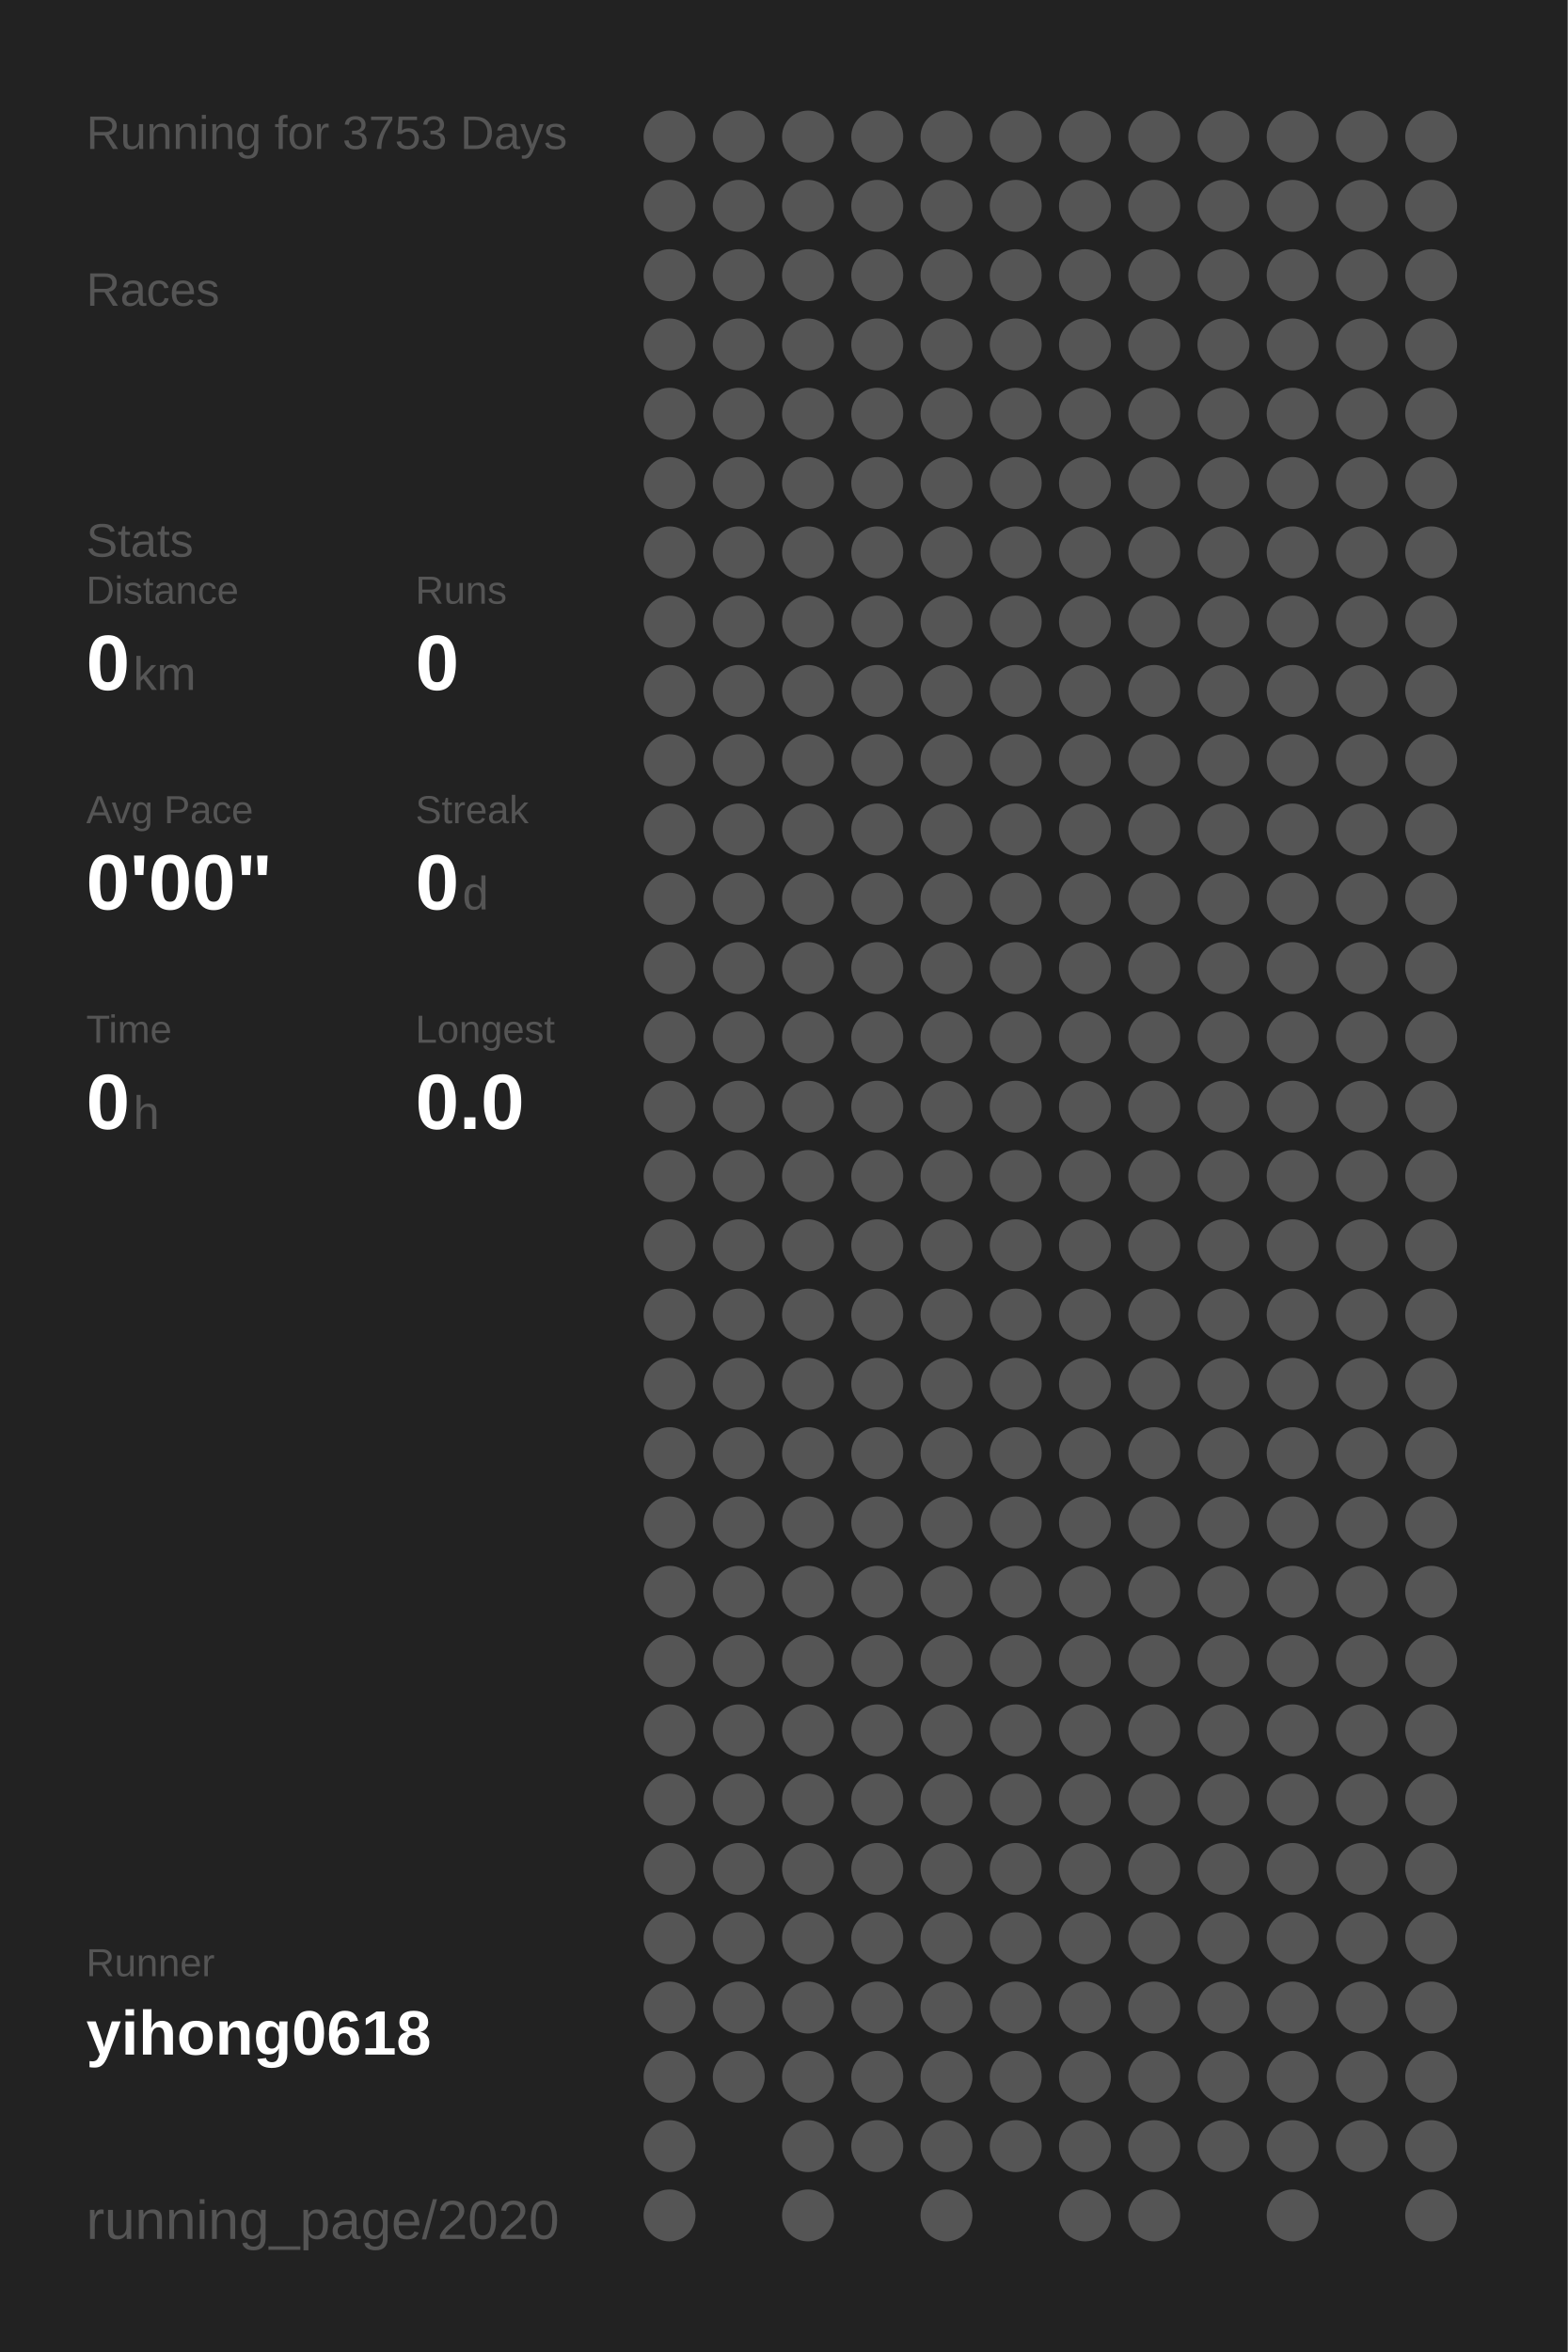
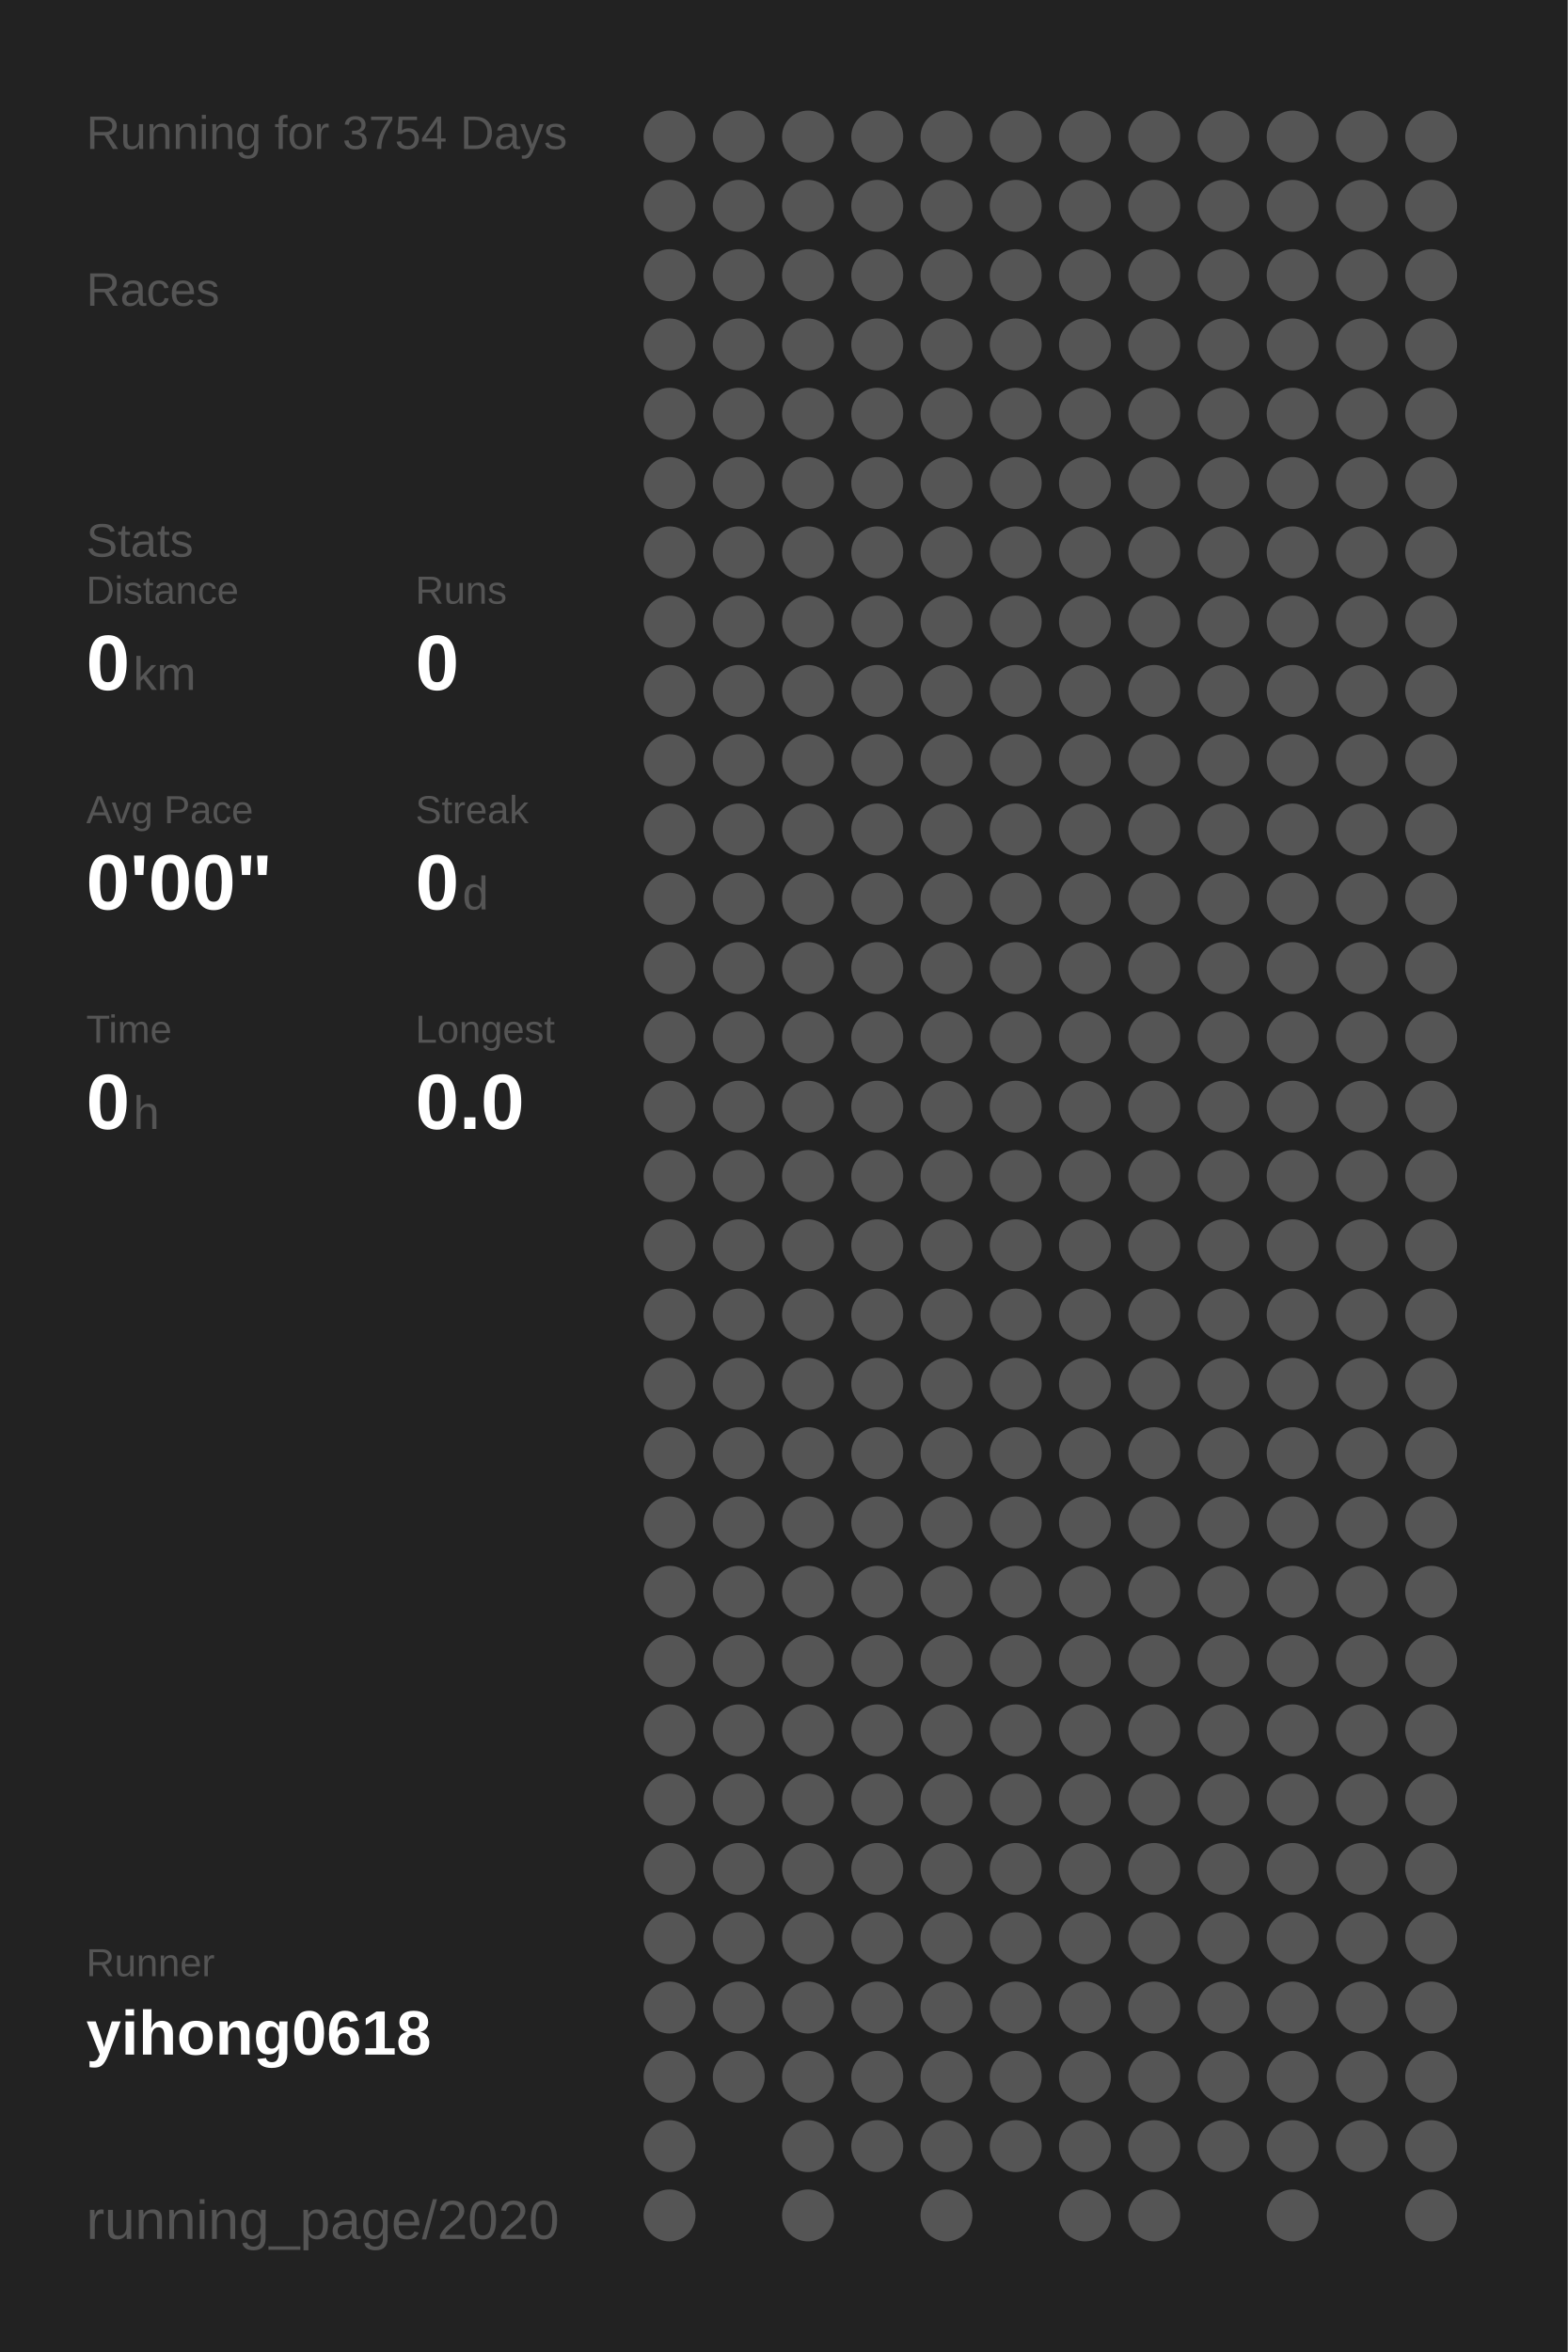
<svg xmlns="http://www.w3.org/2000/svg" baseProfile="full" height="300mm" version="1.1" viewBox="0,0,200,300" width="200mm">
  <defs />
  <rect fill="#222222" height="300" width="200" x="0" y="0" />
-   <text fill="#555555" style="font-size:6px; font-family:Arial;" x="11" y="19">Running for 3753 Days</text>
+   <text fill="#555555" style="font-size:6px; font-family:Arial;" x="11" y="19">Running for 3754 Days</text>
  <text fill="#555555" style="font-size:6px; font-family:Arial;" x="11" y="39">Races</text>
  <text fill="#555555" style="font-size:6px; font-family:Arial;" x="11" y="71">Stats</text>
  <text fill="#555555" style="font-size:5px; font-family:Arial;" x="11" y="77">Distance</text>
  <text fill="#FFFFFF" style="font-size:10px; font-family:Arial; font-weight:bold;" x="11" y="88">0</text>
  <text fill="#555555" style="font-size:6px; font-family:Arial;" x="17" y="88">km</text>
  <text fill="#555555" style="font-size:5px; font-family:Arial;" x="53" y="77">Runs</text>
  <text fill="#FFFFFF" style="font-size:10px; font-family:Arial; font-weight:bold;" x="53" y="88">0</text>
  <text fill="#555555" style="font-size:5px; font-family:Arial;" x="11" y="105">Avg Pace</text>
  <text fill="#FFFFFF" style="font-size:10px; font-family:Arial; font-weight:bold;" x="11" y="116">0'00"</text>
  <text fill="#555555" style="font-size:5px; font-family:Arial;" x="53" y="105">Streak</text>
  <text fill="#FFFFFF" style="font-size:10px; font-family:Arial; font-weight:bold;" x="53" y="116">0</text>
  <text fill="#555555" style="font-size:6px; font-family:Arial;" x="59" y="116">d</text>
  <text fill="#555555" style="font-size:5px; font-family:Arial;" x="11" y="133">Time</text>
  <text fill="#FFFFFF" style="font-size:10px; font-family:Arial; font-weight:bold;" x="11" y="144">0</text>
  <text fill="#555555" style="font-size:6px; font-family:Arial;" x="17" y="144">h</text>
  <text fill="#555555" style="font-size:5px; font-family:Arial;" x="53" y="133">Longest</text>
  <text fill="#FFFFFF" style="font-size:10px; font-family:Arial; font-weight:bold;" x="53" y="144">0.0</text>
  <text fill="#555555" style="font-size:5px; font-family:Arial;" x="11" y="252.065">Runner</text>
  <text fill="#FFFFFF" style="font-size:8px; font-family:Arial; font-weight:bold;" x="11" y="262.065">yihong0618</text>
  <text fill="#555555" style="font-size:7px; font-family:Arial;" x="11" y="285.581">running_page/2020</text>
  <circle cx="85.417" cy="17.419" fill="#555555" r="3.312" />
  <circle cx="85.417" cy="26.258" fill="#555555" r="3.312" />
  <circle cx="85.417" cy="35.097" fill="#555555" r="3.312" />
  <circle cx="85.417" cy="43.935" fill="#555555" r="3.312" />
  <circle cx="85.417" cy="52.774" fill="#555555" r="3.312" />
  <circle cx="85.417" cy="61.613" fill="#555555" r="3.312" />
  <circle cx="85.417" cy="70.452" fill="#555555" r="3.312" />
  <circle cx="85.417" cy="79.29" fill="#555555" r="3.312" />
  <circle cx="85.417" cy="88.129" fill="#555555" r="3.312" />
  <circle cx="85.417" cy="96.968" fill="#555555" r="3.312" />
  <circle cx="85.417" cy="105.806" fill="#555555" r="3.312" />
  <circle cx="85.417" cy="114.645" fill="#555555" r="3.312" />
  <circle cx="85.417" cy="123.484" fill="#555555" r="3.312" />
  <circle cx="85.417" cy="132.323" fill="#555555" r="3.312" />
  <circle cx="85.417" cy="141.161" fill="#555555" r="3.312" />
  <circle cx="85.417" cy="150" fill="#555555" r="3.312" />
  <circle cx="85.417" cy="158.839" fill="#555555" r="3.312" />
  <circle cx="85.417" cy="167.677" fill="#555555" r="3.312" />
  <circle cx="85.417" cy="176.516" fill="#555555" r="3.312" />
  <circle cx="85.417" cy="185.355" fill="#555555" r="3.312" />
  <circle cx="85.417" cy="194.194" fill="#555555" r="3.312" />
  <circle cx="85.417" cy="203.032" fill="#555555" r="3.312" />
  <circle cx="85.417" cy="211.871" fill="#555555" r="3.312" />
  <circle cx="85.417" cy="220.71" fill="#555555" r="3.312" />
  <circle cx="85.417" cy="229.548" fill="#555555" r="3.312" />
  <circle cx="85.417" cy="238.387" fill="#555555" r="3.312" />
  <circle cx="85.417" cy="247.226" fill="#555555" r="3.312" />
  <circle cx="85.417" cy="256.065" fill="#555555" r="3.312" />
  <circle cx="85.417" cy="264.903" fill="#555555" r="3.312" />
  <circle cx="85.417" cy="273.742" fill="#555555" r="3.312" />
  <circle cx="85.417" cy="282.581" fill="#555555" r="3.312" />
  <circle cx="94.25" cy="17.419" fill="#555555" r="3.312" />
  <circle cx="94.25" cy="26.258" fill="#555555" r="3.312" />
  <circle cx="94.25" cy="35.097" fill="#555555" r="3.312" />
  <circle cx="94.25" cy="43.935" fill="#555555" r="3.312" />
  <circle cx="94.25" cy="52.774" fill="#555555" r="3.312" />
  <circle cx="94.25" cy="61.613" fill="#555555" r="3.312" />
  <circle cx="94.25" cy="70.452" fill="#555555" r="3.312" />
  <circle cx="94.25" cy="79.29" fill="#555555" r="3.312" />
  <circle cx="94.25" cy="88.129" fill="#555555" r="3.312" />
  <circle cx="94.25" cy="96.968" fill="#555555" r="3.312" />
  <circle cx="94.25" cy="105.806" fill="#555555" r="3.312" />
  <circle cx="94.25" cy="114.645" fill="#555555" r="3.312" />
  <circle cx="94.25" cy="123.484" fill="#555555" r="3.312" />
  <circle cx="94.25" cy="132.323" fill="#555555" r="3.312" />
  <circle cx="94.25" cy="141.161" fill="#555555" r="3.312" />
  <circle cx="94.25" cy="150" fill="#555555" r="3.312" />
  <circle cx="94.25" cy="158.839" fill="#555555" r="3.312" />
  <circle cx="94.25" cy="167.677" fill="#555555" r="3.312" />
  <circle cx="94.25" cy="176.516" fill="#555555" r="3.312" />
  <circle cx="94.25" cy="185.355" fill="#555555" r="3.312" />
  <circle cx="94.25" cy="194.194" fill="#555555" r="3.312" />
  <circle cx="94.25" cy="203.032" fill="#555555" r="3.312" />
  <circle cx="94.25" cy="211.871" fill="#555555" r="3.312" />
  <circle cx="94.25" cy="220.71" fill="#555555" r="3.312" />
  <circle cx="94.25" cy="229.548" fill="#555555" r="3.312" />
  <circle cx="94.25" cy="238.387" fill="#555555" r="3.312" />
  <circle cx="94.25" cy="247.226" fill="#555555" r="3.312" />
  <circle cx="94.25" cy="256.065" fill="#555555" r="3.312" />
  <circle cx="94.25" cy="264.903" fill="#555555" r="3.312" />
  <circle cx="103.083" cy="17.419" fill="#555555" r="3.312" />
  <circle cx="103.083" cy="26.258" fill="#555555" r="3.312" />
  <circle cx="103.083" cy="35.097" fill="#555555" r="3.312" />
  <circle cx="103.083" cy="43.935" fill="#555555" r="3.312" />
  <circle cx="103.083" cy="52.774" fill="#555555" r="3.312" />
  <circle cx="103.083" cy="61.613" fill="#555555" r="3.312" />
  <circle cx="103.083" cy="70.452" fill="#555555" r="3.312" />
  <circle cx="103.083" cy="79.29" fill="#555555" r="3.312" />
  <circle cx="103.083" cy="88.129" fill="#555555" r="3.312" />
  <circle cx="103.083" cy="96.968" fill="#555555" r="3.312" />
  <circle cx="103.083" cy="105.806" fill="#555555" r="3.312" />
  <circle cx="103.083" cy="114.645" fill="#555555" r="3.312" />
  <circle cx="103.083" cy="123.484" fill="#555555" r="3.312" />
  <circle cx="103.083" cy="132.323" fill="#555555" r="3.312" />
  <circle cx="103.083" cy="141.161" fill="#555555" r="3.312" />
  <circle cx="103.083" cy="150" fill="#555555" r="3.312" />
  <circle cx="103.083" cy="158.839" fill="#555555" r="3.312" />
  <circle cx="103.083" cy="167.677" fill="#555555" r="3.312" />
  <circle cx="103.083" cy="176.516" fill="#555555" r="3.312" />
  <circle cx="103.083" cy="185.355" fill="#555555" r="3.312" />
  <circle cx="103.083" cy="194.194" fill="#555555" r="3.312" />
  <circle cx="103.083" cy="203.032" fill="#555555" r="3.312" />
  <circle cx="103.083" cy="211.871" fill="#555555" r="3.312" />
  <circle cx="103.083" cy="220.71" fill="#555555" r="3.312" />
  <circle cx="103.083" cy="229.548" fill="#555555" r="3.312" />
  <circle cx="103.083" cy="238.387" fill="#555555" r="3.312" />
  <circle cx="103.083" cy="247.226" fill="#555555" r="3.312" />
  <circle cx="103.083" cy="256.065" fill="#555555" r="3.312" />
  <circle cx="103.083" cy="264.903" fill="#555555" r="3.312" />
  <circle cx="103.083" cy="273.742" fill="#555555" r="3.312" />
  <circle cx="103.083" cy="282.581" fill="#555555" r="3.312" />
  <circle cx="111.917" cy="17.419" fill="#555555" r="3.312" />
  <circle cx="111.917" cy="26.258" fill="#555555" r="3.312" />
  <circle cx="111.917" cy="35.097" fill="#555555" r="3.312" />
  <circle cx="111.917" cy="43.935" fill="#555555" r="3.312" />
  <circle cx="111.917" cy="52.774" fill="#555555" r="3.312" />
  <circle cx="111.917" cy="61.613" fill="#555555" r="3.312" />
  <circle cx="111.917" cy="70.452" fill="#555555" r="3.312" />
  <circle cx="111.917" cy="79.29" fill="#555555" r="3.312" />
  <circle cx="111.917" cy="88.129" fill="#555555" r="3.312" />
  <circle cx="111.917" cy="96.968" fill="#555555" r="3.312" />
  <circle cx="111.917" cy="105.806" fill="#555555" r="3.312" />
  <circle cx="111.917" cy="114.645" fill="#555555" r="3.312" />
  <circle cx="111.917" cy="123.484" fill="#555555" r="3.312" />
  <circle cx="111.917" cy="132.323" fill="#555555" r="3.312" />
  <circle cx="111.917" cy="141.161" fill="#555555" r="3.312" />
  <circle cx="111.917" cy="150" fill="#555555" r="3.312" />
  <circle cx="111.917" cy="158.839" fill="#555555" r="3.312" />
  <circle cx="111.917" cy="167.677" fill="#555555" r="3.312" />
  <circle cx="111.917" cy="176.516" fill="#555555" r="3.312" />
  <circle cx="111.917" cy="185.355" fill="#555555" r="3.312" />
  <circle cx="111.917" cy="194.194" fill="#555555" r="3.312" />
  <circle cx="111.917" cy="203.032" fill="#555555" r="3.312" />
  <circle cx="111.917" cy="211.871" fill="#555555" r="3.312" />
  <circle cx="111.917" cy="220.71" fill="#555555" r="3.312" />
  <circle cx="111.917" cy="229.548" fill="#555555" r="3.312" />
  <circle cx="111.917" cy="238.387" fill="#555555" r="3.312" />
  <circle cx="111.917" cy="247.226" fill="#555555" r="3.312" />
  <circle cx="111.917" cy="256.065" fill="#555555" r="3.312" />
  <circle cx="111.917" cy="264.903" fill="#555555" r="3.312" />
  <circle cx="111.917" cy="273.742" fill="#555555" r="3.312" />
  <circle cx="120.75" cy="17.419" fill="#555555" r="3.312" />
  <circle cx="120.75" cy="26.258" fill="#555555" r="3.312" />
  <circle cx="120.75" cy="35.097" fill="#555555" r="3.312" />
  <circle cx="120.75" cy="43.935" fill="#555555" r="3.312" />
  <circle cx="120.75" cy="52.774" fill="#555555" r="3.312" />
  <circle cx="120.75" cy="61.613" fill="#555555" r="3.312" />
  <circle cx="120.75" cy="70.452" fill="#555555" r="3.312" />
  <circle cx="120.75" cy="79.29" fill="#555555" r="3.312" />
  <circle cx="120.75" cy="88.129" fill="#555555" r="3.312" />
  <circle cx="120.75" cy="96.968" fill="#555555" r="3.312" />
  <circle cx="120.75" cy="105.806" fill="#555555" r="3.312" />
  <circle cx="120.75" cy="114.645" fill="#555555" r="3.312" />
  <circle cx="120.75" cy="123.484" fill="#555555" r="3.312" />
  <circle cx="120.75" cy="132.323" fill="#555555" r="3.312" />
  <circle cx="120.75" cy="141.161" fill="#555555" r="3.312" />
  <circle cx="120.75" cy="150" fill="#555555" r="3.312" />
  <circle cx="120.75" cy="158.839" fill="#555555" r="3.312" />
  <circle cx="120.75" cy="167.677" fill="#555555" r="3.312" />
  <circle cx="120.75" cy="176.516" fill="#555555" r="3.312" />
  <circle cx="120.75" cy="185.355" fill="#555555" r="3.312" />
  <circle cx="120.75" cy="194.194" fill="#555555" r="3.312" />
  <circle cx="120.75" cy="203.032" fill="#555555" r="3.312" />
  <circle cx="120.75" cy="211.871" fill="#555555" r="3.312" />
  <circle cx="120.75" cy="220.71" fill="#555555" r="3.312" />
  <circle cx="120.75" cy="229.548" fill="#555555" r="3.312" />
  <circle cx="120.75" cy="238.387" fill="#555555" r="3.312" />
  <circle cx="120.75" cy="247.226" fill="#555555" r="3.312" />
  <circle cx="120.75" cy="256.065" fill="#555555" r="3.312" />
  <circle cx="120.75" cy="264.903" fill="#555555" r="3.312" />
  <circle cx="120.75" cy="273.742" fill="#555555" r="3.312" />
  <circle cx="120.75" cy="282.581" fill="#555555" r="3.312" />
  <circle cx="129.583" cy="17.419" fill="#555555" r="3.312" />
  <circle cx="129.583" cy="26.258" fill="#555555" r="3.312" />
  <circle cx="129.583" cy="35.097" fill="#555555" r="3.312" />
  <circle cx="129.583" cy="43.935" fill="#555555" r="3.312" />
  <circle cx="129.583" cy="52.774" fill="#555555" r="3.312" />
  <circle cx="129.583" cy="61.613" fill="#555555" r="3.312" />
  <circle cx="129.583" cy="70.452" fill="#555555" r="3.312" />
  <circle cx="129.583" cy="79.29" fill="#555555" r="3.312" />
  <circle cx="129.583" cy="88.129" fill="#555555" r="3.312" />
  <circle cx="129.583" cy="96.968" fill="#555555" r="3.312" />
  <circle cx="129.583" cy="105.806" fill="#555555" r="3.312" />
  <circle cx="129.583" cy="114.645" fill="#555555" r="3.312" />
  <circle cx="129.583" cy="123.484" fill="#555555" r="3.312" />
  <circle cx="129.583" cy="132.323" fill="#555555" r="3.312" />
  <circle cx="129.583" cy="141.161" fill="#555555" r="3.312" />
  <circle cx="129.583" cy="150" fill="#555555" r="3.312" />
  <circle cx="129.583" cy="158.839" fill="#555555" r="3.312" />
  <circle cx="129.583" cy="167.677" fill="#555555" r="3.312" />
  <circle cx="129.583" cy="176.516" fill="#555555" r="3.312" />
  <circle cx="129.583" cy="185.355" fill="#555555" r="3.312" />
  <circle cx="129.583" cy="194.194" fill="#555555" r="3.312" />
  <circle cx="129.583" cy="203.032" fill="#555555" r="3.312" />
  <circle cx="129.583" cy="211.871" fill="#555555" r="3.312" />
  <circle cx="129.583" cy="220.71" fill="#555555" r="3.312" />
  <circle cx="129.583" cy="229.548" fill="#555555" r="3.312" />
  <circle cx="129.583" cy="238.387" fill="#555555" r="3.312" />
  <circle cx="129.583" cy="247.226" fill="#555555" r="3.312" />
  <circle cx="129.583" cy="256.065" fill="#555555" r="3.312" />
  <circle cx="129.583" cy="264.903" fill="#555555" r="3.312" />
  <circle cx="129.583" cy="273.742" fill="#555555" r="3.312" />
  <circle cx="138.417" cy="17.419" fill="#555555" r="3.312" />
  <circle cx="138.417" cy="26.258" fill="#555555" r="3.312" />
  <circle cx="138.417" cy="35.097" fill="#555555" r="3.312" />
  <circle cx="138.417" cy="43.935" fill="#555555" r="3.312" />
  <circle cx="138.417" cy="52.774" fill="#555555" r="3.312" />
  <circle cx="138.417" cy="61.613" fill="#555555" r="3.312" />
  <circle cx="138.417" cy="70.452" fill="#555555" r="3.312" />
  <circle cx="138.417" cy="79.29" fill="#555555" r="3.312" />
  <circle cx="138.417" cy="88.129" fill="#555555" r="3.312" />
  <circle cx="138.417" cy="96.968" fill="#555555" r="3.312" />
  <circle cx="138.417" cy="105.806" fill="#555555" r="3.312" />
  <circle cx="138.417" cy="114.645" fill="#555555" r="3.312" />
  <circle cx="138.417" cy="123.484" fill="#555555" r="3.312" />
  <circle cx="138.417" cy="132.323" fill="#555555" r="3.312" />
  <circle cx="138.417" cy="141.161" fill="#555555" r="3.312" />
  <circle cx="138.417" cy="150" fill="#555555" r="3.312" />
  <circle cx="138.417" cy="158.839" fill="#555555" r="3.312" />
  <circle cx="138.417" cy="167.677" fill="#555555" r="3.312" />
  <circle cx="138.417" cy="176.516" fill="#555555" r="3.312" />
  <circle cx="138.417" cy="185.355" fill="#555555" r="3.312" />
  <circle cx="138.417" cy="194.194" fill="#555555" r="3.312" />
  <circle cx="138.417" cy="203.032" fill="#555555" r="3.312" />
  <circle cx="138.417" cy="211.871" fill="#555555" r="3.312" />
  <circle cx="138.417" cy="220.71" fill="#555555" r="3.312" />
  <circle cx="138.417" cy="229.548" fill="#555555" r="3.312" />
  <circle cx="138.417" cy="238.387" fill="#555555" r="3.312" />
  <circle cx="138.417" cy="247.226" fill="#555555" r="3.312" />
  <circle cx="138.417" cy="256.065" fill="#555555" r="3.312" />
  <circle cx="138.417" cy="264.903" fill="#555555" r="3.312" />
  <circle cx="138.417" cy="273.742" fill="#555555" r="3.312" />
  <circle cx="138.417" cy="282.581" fill="#555555" r="3.312" />
  <circle cx="147.25" cy="17.419" fill="#555555" r="3.312" />
  <circle cx="147.25" cy="26.258" fill="#555555" r="3.312" />
  <circle cx="147.25" cy="35.097" fill="#555555" r="3.312" />
  <circle cx="147.25" cy="43.935" fill="#555555" r="3.312" />
  <circle cx="147.25" cy="52.774" fill="#555555" r="3.312" />
  <circle cx="147.25" cy="61.613" fill="#555555" r="3.312" />
  <circle cx="147.25" cy="70.452" fill="#555555" r="3.312" />
  <circle cx="147.25" cy="79.29" fill="#555555" r="3.312" />
  <circle cx="147.25" cy="88.129" fill="#555555" r="3.312" />
  <circle cx="147.25" cy="96.968" fill="#555555" r="3.312" />
  <circle cx="147.25" cy="105.806" fill="#555555" r="3.312" />
  <circle cx="147.25" cy="114.645" fill="#555555" r="3.312" />
  <circle cx="147.25" cy="123.484" fill="#555555" r="3.312" />
  <circle cx="147.25" cy="132.323" fill="#555555" r="3.312" />
  <circle cx="147.25" cy="141.161" fill="#555555" r="3.312" />
  <circle cx="147.25" cy="150" fill="#555555" r="3.312" />
  <circle cx="147.25" cy="158.839" fill="#555555" r="3.312" />
  <circle cx="147.25" cy="167.677" fill="#555555" r="3.312" />
  <circle cx="147.25" cy="176.516" fill="#555555" r="3.312" />
  <circle cx="147.25" cy="185.355" fill="#555555" r="3.312" />
  <circle cx="147.25" cy="194.194" fill="#555555" r="3.312" />
  <circle cx="147.25" cy="203.032" fill="#555555" r="3.312" />
  <circle cx="147.25" cy="211.871" fill="#555555" r="3.312" />
  <circle cx="147.25" cy="220.71" fill="#555555" r="3.312" />
  <circle cx="147.25" cy="229.548" fill="#555555" r="3.312" />
  <circle cx="147.25" cy="238.387" fill="#555555" r="3.312" />
  <circle cx="147.25" cy="247.226" fill="#555555" r="3.312" />
  <circle cx="147.25" cy="256.065" fill="#555555" r="3.312" />
  <circle cx="147.25" cy="264.903" fill="#555555" r="3.312" />
  <circle cx="147.25" cy="273.742" fill="#555555" r="3.312" />
  <circle cx="147.25" cy="282.581" fill="#555555" r="3.312" />
  <circle cx="156.083" cy="17.419" fill="#555555" r="3.312" />
  <circle cx="156.083" cy="26.258" fill="#555555" r="3.312" />
  <circle cx="156.083" cy="35.097" fill="#555555" r="3.312" />
  <circle cx="156.083" cy="43.935" fill="#555555" r="3.312" />
  <circle cx="156.083" cy="52.774" fill="#555555" r="3.312" />
  <circle cx="156.083" cy="61.613" fill="#555555" r="3.312" />
  <circle cx="156.083" cy="70.452" fill="#555555" r="3.312" />
  <circle cx="156.083" cy="79.29" fill="#555555" r="3.312" />
  <circle cx="156.083" cy="88.129" fill="#555555" r="3.312" />
  <circle cx="156.083" cy="96.968" fill="#555555" r="3.312" />
  <circle cx="156.083" cy="105.806" fill="#555555" r="3.312" />
  <circle cx="156.083" cy="114.645" fill="#555555" r="3.312" />
  <circle cx="156.083" cy="123.484" fill="#555555" r="3.312" />
  <circle cx="156.083" cy="132.323" fill="#555555" r="3.312" />
  <circle cx="156.083" cy="141.161" fill="#555555" r="3.312" />
  <circle cx="156.083" cy="150" fill="#555555" r="3.312" />
  <circle cx="156.083" cy="158.839" fill="#555555" r="3.312" />
  <circle cx="156.083" cy="167.677" fill="#555555" r="3.312" />
  <circle cx="156.083" cy="176.516" fill="#555555" r="3.312" />
  <circle cx="156.083" cy="185.355" fill="#555555" r="3.312" />
  <circle cx="156.083" cy="194.194" fill="#555555" r="3.312" />
  <circle cx="156.083" cy="203.032" fill="#555555" r="3.312" />
  <circle cx="156.083" cy="211.871" fill="#555555" r="3.312" />
  <circle cx="156.083" cy="220.71" fill="#555555" r="3.312" />
  <circle cx="156.083" cy="229.548" fill="#555555" r="3.312" />
  <circle cx="156.083" cy="238.387" fill="#555555" r="3.312" />
  <circle cx="156.083" cy="247.226" fill="#555555" r="3.312" />
  <circle cx="156.083" cy="256.065" fill="#555555" r="3.312" />
  <circle cx="156.083" cy="264.903" fill="#555555" r="3.312" />
  <circle cx="156.083" cy="273.742" fill="#555555" r="3.312" />
  <circle cx="164.917" cy="17.419" fill="#555555" r="3.312" />
  <circle cx="164.917" cy="26.258" fill="#555555" r="3.312" />
  <circle cx="164.917" cy="35.097" fill="#555555" r="3.312" />
  <circle cx="164.917" cy="43.935" fill="#555555" r="3.312" />
  <circle cx="164.917" cy="52.774" fill="#555555" r="3.312" />
  <circle cx="164.917" cy="61.613" fill="#555555" r="3.312" />
  <circle cx="164.917" cy="70.452" fill="#555555" r="3.312" />
  <circle cx="164.917" cy="79.29" fill="#555555" r="3.312" />
  <circle cx="164.917" cy="88.129" fill="#555555" r="3.312" />
  <circle cx="164.917" cy="96.968" fill="#555555" r="3.312" />
  <circle cx="164.917" cy="105.806" fill="#555555" r="3.312" />
  <circle cx="164.917" cy="114.645" fill="#555555" r="3.312" />
  <circle cx="164.917" cy="123.484" fill="#555555" r="3.312" />
  <circle cx="164.917" cy="132.323" fill="#555555" r="3.312" />
  <circle cx="164.917" cy="141.161" fill="#555555" r="3.312" />
  <circle cx="164.917" cy="150" fill="#555555" r="3.312" />
  <circle cx="164.917" cy="158.839" fill="#555555" r="3.312" />
  <circle cx="164.917" cy="167.677" fill="#555555" r="3.312" />
  <circle cx="164.917" cy="176.516" fill="#555555" r="3.312" />
  <circle cx="164.917" cy="185.355" fill="#555555" r="3.312" />
  <circle cx="164.917" cy="194.194" fill="#555555" r="3.312" />
  <circle cx="164.917" cy="203.032" fill="#555555" r="3.312" />
  <circle cx="164.917" cy="211.871" fill="#555555" r="3.312" />
  <circle cx="164.917" cy="220.71" fill="#555555" r="3.312" />
  <circle cx="164.917" cy="229.548" fill="#555555" r="3.312" />
  <circle cx="164.917" cy="238.387" fill="#555555" r="3.312" />
  <circle cx="164.917" cy="247.226" fill="#555555" r="3.312" />
  <circle cx="164.917" cy="256.065" fill="#555555" r="3.312" />
  <circle cx="164.917" cy="264.903" fill="#555555" r="3.312" />
  <circle cx="164.917" cy="273.742" fill="#555555" r="3.312" />
  <circle cx="164.917" cy="282.581" fill="#555555" r="3.312" />
  <circle cx="173.75" cy="17.419" fill="#555555" r="3.312" />
  <circle cx="173.75" cy="26.258" fill="#555555" r="3.312" />
  <circle cx="173.75" cy="35.097" fill="#555555" r="3.312" />
  <circle cx="173.75" cy="43.935" fill="#555555" r="3.312" />
  <circle cx="173.75" cy="52.774" fill="#555555" r="3.312" />
  <circle cx="173.75" cy="61.613" fill="#555555" r="3.312" />
  <circle cx="173.75" cy="70.452" fill="#555555" r="3.312" />
  <circle cx="173.75" cy="79.29" fill="#555555" r="3.312" />
  <circle cx="173.75" cy="88.129" fill="#555555" r="3.312" />
  <circle cx="173.75" cy="96.968" fill="#555555" r="3.312" />
  <circle cx="173.75" cy="105.806" fill="#555555" r="3.312" />
  <circle cx="173.75" cy="114.645" fill="#555555" r="3.312" />
  <circle cx="173.75" cy="123.484" fill="#555555" r="3.312" />
  <circle cx="173.75" cy="132.323" fill="#555555" r="3.312" />
  <circle cx="173.75" cy="141.161" fill="#555555" r="3.312" />
  <circle cx="173.75" cy="150" fill="#555555" r="3.312" />
  <circle cx="173.75" cy="158.839" fill="#555555" r="3.312" />
  <circle cx="173.75" cy="167.677" fill="#555555" r="3.312" />
  <circle cx="173.75" cy="176.516" fill="#555555" r="3.312" />
  <circle cx="173.75" cy="185.355" fill="#555555" r="3.312" />
  <circle cx="173.75" cy="194.194" fill="#555555" r="3.312" />
  <circle cx="173.75" cy="203.032" fill="#555555" r="3.312" />
  <circle cx="173.75" cy="211.871" fill="#555555" r="3.312" />
  <circle cx="173.75" cy="220.71" fill="#555555" r="3.312" />
  <circle cx="173.75" cy="229.548" fill="#555555" r="3.312" />
  <circle cx="173.75" cy="238.387" fill="#555555" r="3.312" />
  <circle cx="173.75" cy="247.226" fill="#555555" r="3.312" />
  <circle cx="173.75" cy="256.065" fill="#555555" r="3.312" />
  <circle cx="173.75" cy="264.903" fill="#555555" r="3.312" />
  <circle cx="173.75" cy="273.742" fill="#555555" r="3.312" />
  <circle cx="182.583" cy="17.419" fill="#555555" r="3.312" />
  <circle cx="182.583" cy="26.258" fill="#555555" r="3.312" />
  <circle cx="182.583" cy="35.097" fill="#555555" r="3.312" />
  <circle cx="182.583" cy="43.935" fill="#555555" r="3.312" />
  <circle cx="182.583" cy="52.774" fill="#555555" r="3.312" />
  <circle cx="182.583" cy="61.613" fill="#555555" r="3.312" />
  <circle cx="182.583" cy="70.452" fill="#555555" r="3.312" />
  <circle cx="182.583" cy="79.29" fill="#555555" r="3.312" />
  <circle cx="182.583" cy="88.129" fill="#555555" r="3.312" />
  <circle cx="182.583" cy="96.968" fill="#555555" r="3.312" />
  <circle cx="182.583" cy="105.806" fill="#555555" r="3.312" />
  <circle cx="182.583" cy="114.645" fill="#555555" r="3.312" />
  <circle cx="182.583" cy="123.484" fill="#555555" r="3.312" />
  <circle cx="182.583" cy="132.323" fill="#555555" r="3.312" />
  <circle cx="182.583" cy="141.161" fill="#555555" r="3.312" />
  <circle cx="182.583" cy="150" fill="#555555" r="3.312" />
  <circle cx="182.583" cy="158.839" fill="#555555" r="3.312" />
  <circle cx="182.583" cy="167.677" fill="#555555" r="3.312" />
  <circle cx="182.583" cy="176.516" fill="#555555" r="3.312" />
  <circle cx="182.583" cy="185.355" fill="#555555" r="3.312" />
  <circle cx="182.583" cy="194.194" fill="#555555" r="3.312" />
  <circle cx="182.583" cy="203.032" fill="#555555" r="3.312" />
  <circle cx="182.583" cy="211.871" fill="#555555" r="3.312" />
  <circle cx="182.583" cy="220.71" fill="#555555" r="3.312" />
  <circle cx="182.583" cy="229.548" fill="#555555" r="3.312" />
  <circle cx="182.583" cy="238.387" fill="#555555" r="3.312" />
  <circle cx="182.583" cy="247.226" fill="#555555" r="3.312" />
  <circle cx="182.583" cy="256.065" fill="#555555" r="3.312" />
  <circle cx="182.583" cy="264.903" fill="#555555" r="3.312" />
  <circle cx="182.583" cy="273.742" fill="#555555" r="3.312" />
  <circle cx="182.583" cy="282.581" fill="#555555" r="3.312" />
</svg>
